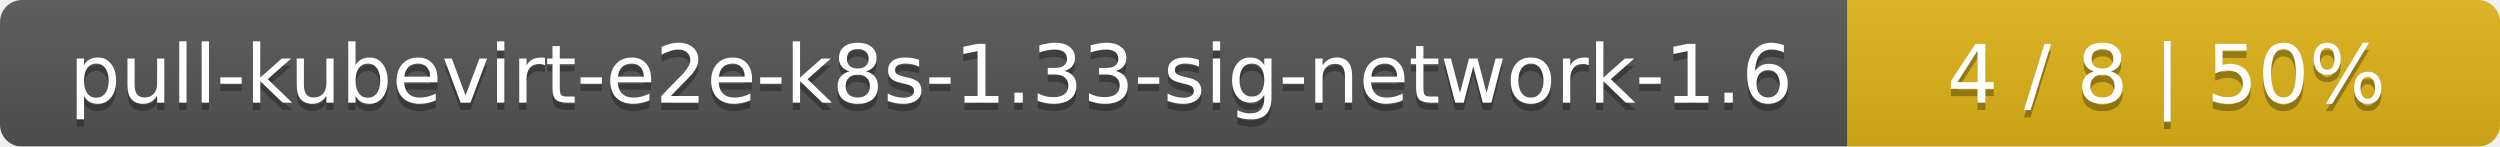
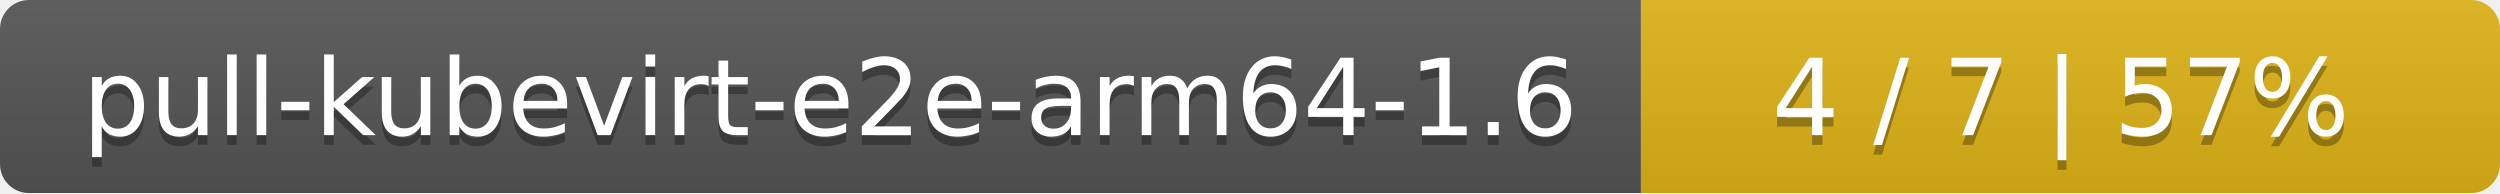
- <svg xmlns="http://www.w3.org/2000/svg" width="341" height="20">
+ <svg xmlns="http://www.w3.org/2000/svg" width="259" height="20">
  <linearGradient id="smooth" x2="0" y2="100%">
    <stop offset="0" stop-color="#bbb" stop-opacity=".1" />
    <stop offset="1" stop-opacity=".1" />
  </linearGradient>
  <mask id="round">
-     <rect width="341" height="20" rx="3" fill="#fff" />
+     <rect width="259" height="20" rx="3" fill="#fff" />
  </mask>
  <g mask="url(#round)">
-     <rect width="252" height="20" fill="#555" />
-     <rect x="252" width="89" height="20" fill="#dfb317" />
-     <rect width="341" height="20" fill="url(#smooth)" />
+     <rect width="170" height="20" fill="#555" />
+     <rect x="170" width="89" height="20" fill="#dfb317" />
+     <rect width="259" height="20" fill="url(#smooth)" />
  </g>
  <g fill="#fff" text-anchor="middle" font-family="DejaVu Sans,Verdana,Geneva,sans-serif" font-size="11">
-     <text x="127" y="15" fill="#010101" fill-opacity=".3">pull-kubevirt-e2e-k8s-1.33-sig-network-1.6</text>
-     <text x="127" y="14">pull-kubevirt-e2e-k8s-1.33-sig-network-1.6</text>
-     <text x="295.5" y="15" fill="#010101" fill-opacity=".3">4 / 8    |    50%</text>
-     <text x="295.5" y="14">4 / 8    |    50%</text>
+     <text x="86" y="15" fill="#010101" fill-opacity=".3">pull-kubevirt-e2e-arm64-1.6</text>
+     <text x="86" y="14">pull-kubevirt-e2e-arm64-1.6</text>
+     <text x="213.5" y="15" fill="#010101" fill-opacity=".3">4 / 7    |    57%</text>
+     <text x="213.5" y="14">4 / 7    |    57%</text>
  </g>
</svg>
